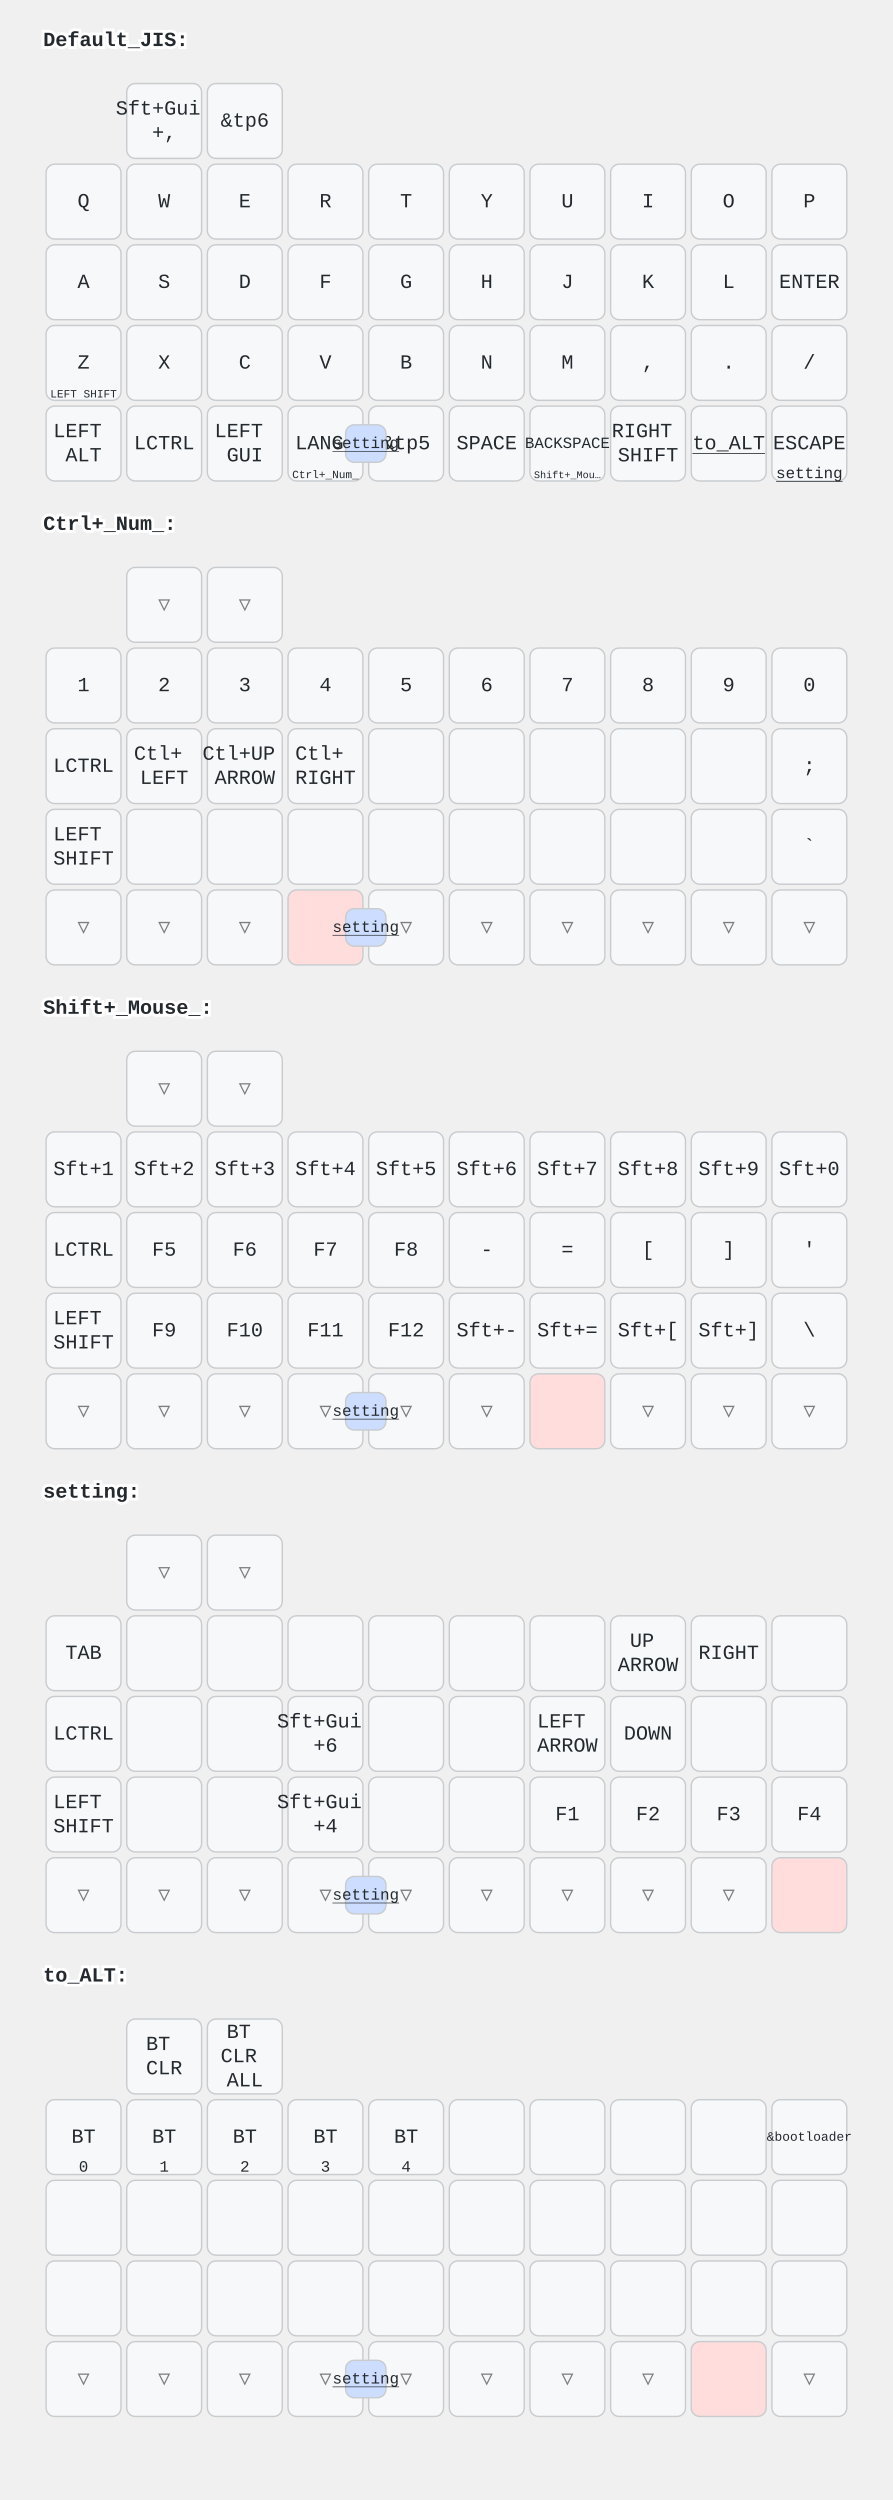
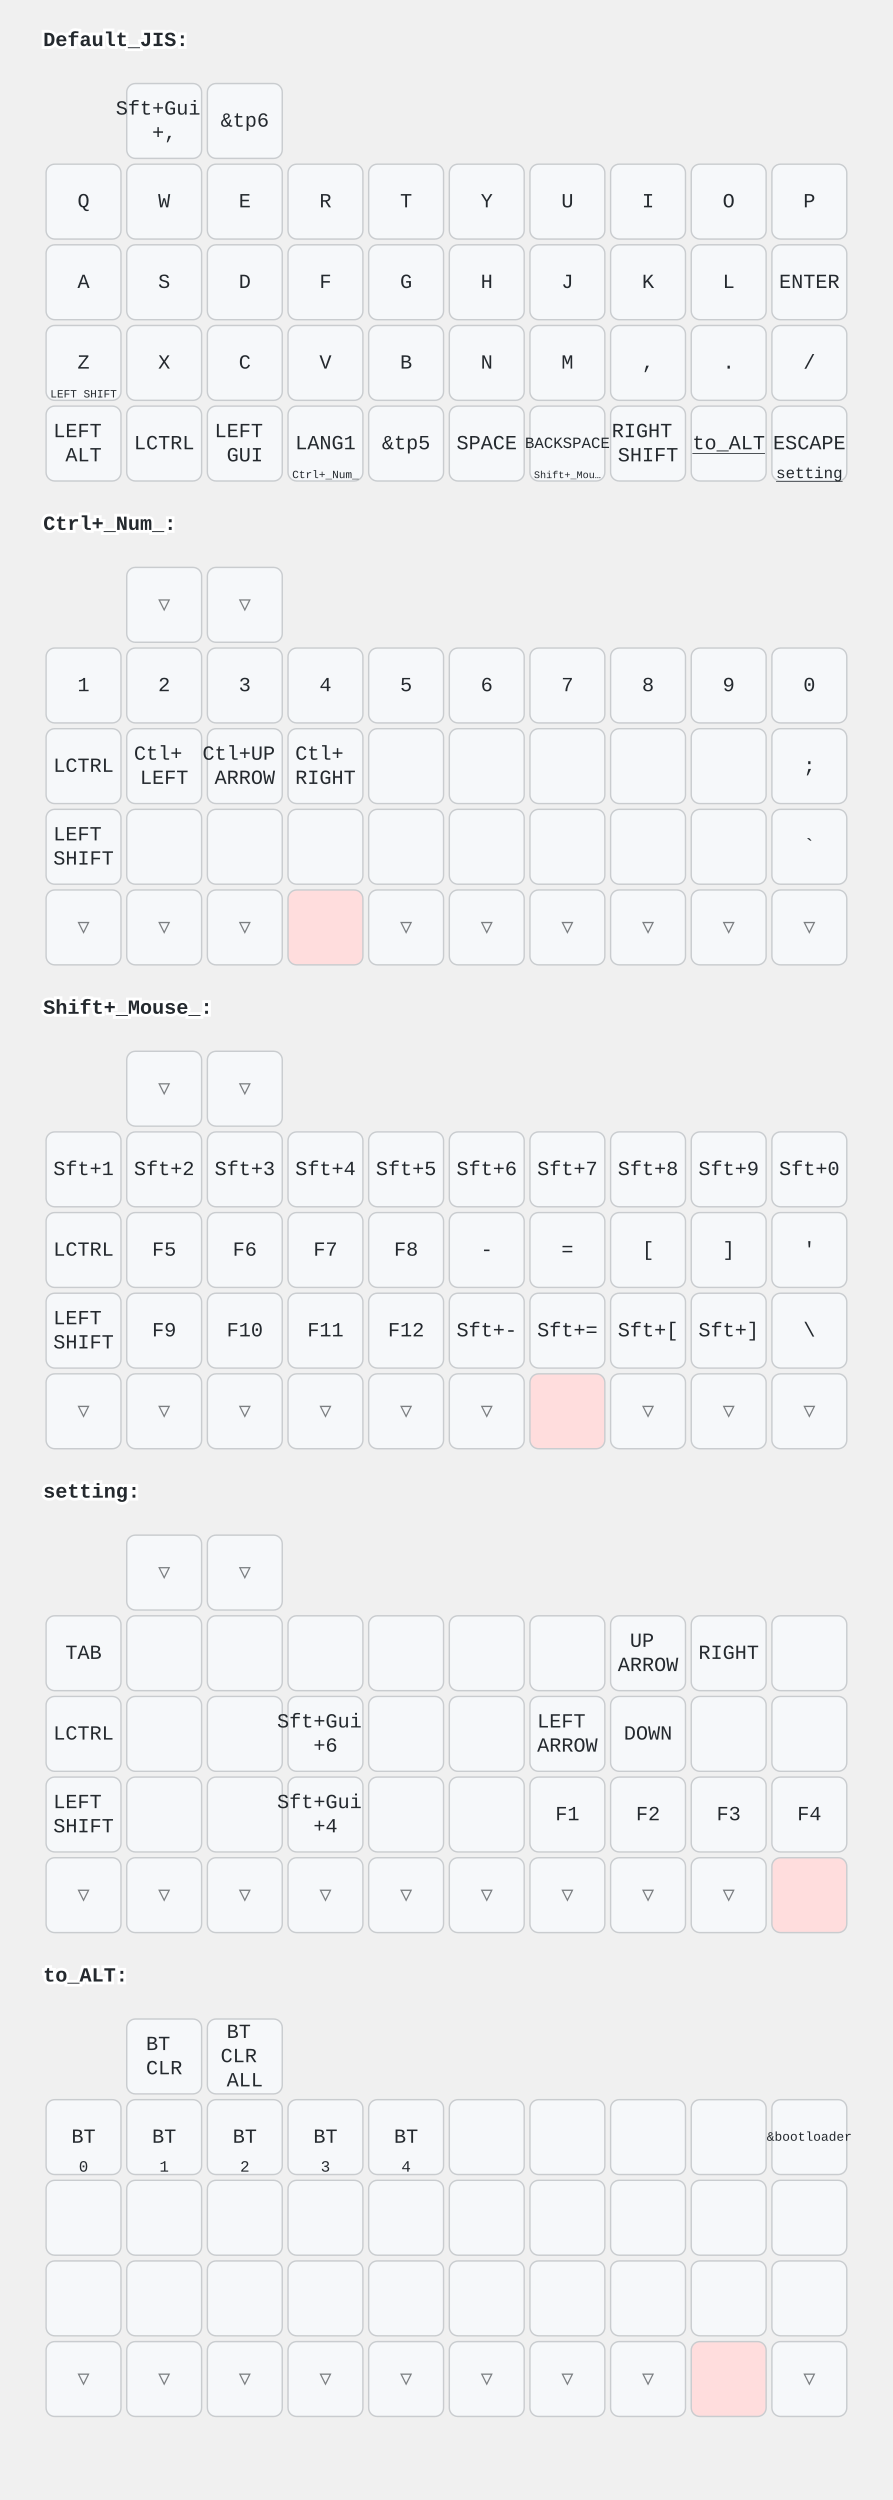
<svg xmlns="http://www.w3.org/2000/svg" width="620" height="1736" viewBox="0 0 620 1736" class="keymap">
  <style>/* inherit to force styles through use tags */
svg path {
    fill: inherit;
}

/* font and background color specifications */
svg.keymap {
    font-family: SFMono-Regular,Consolas,Liberation Mono,Menlo,monospace;
    font-size: 14px;
    font-kerning: normal;
    text-rendering: optimizeLegibility;
    fill: #24292e;
}

/* default key styling */
rect.key {
    fill: #f6f8fa;
}

rect.key, rect.combo {
    stroke: #c9cccf;
    stroke-width: 1;
}

/* default key side styling, only used is draw_key_sides is set */
rect.side {
    filter: brightness(90%);
}

/* color accent for combo boxes */
rect.combo, rect.combo-separate {
    fill: #cdf;
}

/* color accent for held keys */
rect.held, rect.combo.held {
    fill: #fdd;
}

/* color accent for ghost (optional) keys */
rect.ghost, rect.combo.ghost {
    stroke-dasharray: 4, 4;
    stroke-width: 2;
}

text {
    text-anchor: middle;
    dominant-baseline: middle;
}

/* styling for layer labels */
text.label {
    font-weight: bold;
    text-anchor: start;
    stroke: white;
    stroke-width: 4;
    paint-order: stroke;
}

/* styling for optional footer */
text.footer {
    text-anchor: end;
    dominant-baseline: auto;
    stroke: white;
    stroke-width: 4;
    paint-order: stroke;
}

/* styling for combo tap, and key non-tap label text */
text.combo, text.hold, text.shifted, text.left, text.right {
    font-size: 11px;
}

text.hold {
    text-anchor: middle;
    dominant-baseline: auto;
}

text.shifted {
    text-anchor: middle;
    dominant-baseline: hanging;
}

text.left {
    text-anchor: start;
}

text.right {
    text-anchor: end;
}

text.layer-activator {
    text-decoration: underline;
}

/* styling for hold/shifted label text in combo box */
text.combo.hold, text.combo.shifted, text.combo.left, text.combo.right {
    font-size: 8px;
}

/* lighter symbol for transparent keys */
text.trans {
    fill: #7b7e81;
}

/* styling for combo dendrons */
path.combo {
    stroke-width: 1;
    stroke: gray;
    fill: none;
}

/* Start Tabler Icons Cleanup */
/* cannot use height/width with glyphs */
.icon-tabler &gt; path {
    fill: inherit;
    stroke: inherit;
    stroke-width: 2;
}
/* hide tabler's default box */
.icon-tabler &gt; path[stroke="none"][fill="none"] {
    visibility: hidden;
}
/* End Tabler Icons Cleanup */
</style>
  <g transform="translate(30, 0)" class="layer-Default_JIS">
    <text x="0" y="28" class="label" id="Default_JIS">Default_JIS:</text>
    <g transform="translate(0, 56)">
      <g transform="translate(84, 28)" class="key keypos-0">
        <rect rx="6" ry="6" x="-26" y="-26" width="52" height="52" class="key" />
        <text x="0" y="0" class="key tap">
          <tspan x="0" dy="-0.6em">Sft+Gui</tspan>
          <tspan x="0" dy="1.2em">+,</tspan>
        </text>
      </g>
      <g transform="translate(140, 28)" class="key keypos-1">
        <rect rx="6" ry="6" x="-26" y="-26" width="52" height="52" class="key" />
        <text x="0" y="0" class="key tap">&amp;tp6</text>
      </g>
      <g transform="translate(28, 84)" class="key keypos-2">
        <rect rx="6" ry="6" x="-26" y="-26" width="52" height="52" class="key" />
        <text x="0" y="0" class="key tap">Q</text>
      </g>
      <g transform="translate(84, 84)" class="key keypos-3">
        <rect rx="6" ry="6" x="-26" y="-26" width="52" height="52" class="key" />
        <text x="0" y="0" class="key tap">W</text>
      </g>
      <g transform="translate(140, 84)" class="key keypos-4">
        <rect rx="6" ry="6" x="-26" y="-26" width="52" height="52" class="key" />
        <text x="0" y="0" class="key tap">E</text>
      </g>
      <g transform="translate(196, 84)" class="key keypos-5">
        <rect rx="6" ry="6" x="-26" y="-26" width="52" height="52" class="key" />
        <text x="0" y="0" class="key tap">R</text>
      </g>
      <g transform="translate(252, 84)" class="key keypos-6">
        <rect rx="6" ry="6" x="-26" y="-26" width="52" height="52" class="key" />
        <text x="0" y="0" class="key tap">T</text>
      </g>
      <g transform="translate(308, 84)" class="key keypos-7">
        <rect rx="6" ry="6" x="-26" y="-26" width="52" height="52" class="key" />
        <text x="0" y="0" class="key tap">Y</text>
      </g>
      <g transform="translate(364, 84)" class="key keypos-8">
        <rect rx="6" ry="6" x="-26" y="-26" width="52" height="52" class="key" />
        <text x="0" y="0" class="key tap">U</text>
      </g>
      <g transform="translate(420, 84)" class="key keypos-9">
        <rect rx="6" ry="6" x="-26" y="-26" width="52" height="52" class="key" />
        <text x="0" y="0" class="key tap">I</text>
      </g>
      <g transform="translate(476, 84)" class="key keypos-10">
        <rect rx="6" ry="6" x="-26" y="-26" width="52" height="52" class="key" />
        <text x="0" y="0" class="key tap">O</text>
      </g>
      <g transform="translate(532, 84)" class="key keypos-11">
        <rect rx="6" ry="6" x="-26" y="-26" width="52" height="52" class="key" />
        <text x="0" y="0" class="key tap">P</text>
      </g>
      <g transform="translate(28, 140)" class="key keypos-12">
        <rect rx="6" ry="6" x="-26" y="-26" width="52" height="52" class="key" />
        <text x="0" y="0" class="key tap">A</text>
      </g>
      <g transform="translate(84, 140)" class="key keypos-13">
        <rect rx="6" ry="6" x="-26" y="-26" width="52" height="52" class="key" />
        <text x="0" y="0" class="key tap">S</text>
      </g>
      <g transform="translate(140, 140)" class="key keypos-14">
        <rect rx="6" ry="6" x="-26" y="-26" width="52" height="52" class="key" />
        <text x="0" y="0" class="key tap">D</text>
      </g>
      <g transform="translate(196, 140)" class="key keypos-15">
        <rect rx="6" ry="6" x="-26" y="-26" width="52" height="52" class="key" />
        <text x="0" y="0" class="key tap">F</text>
      </g>
      <g transform="translate(252, 140)" class="key keypos-16">
        <rect rx="6" ry="6" x="-26" y="-26" width="52" height="52" class="key" />
        <text x="0" y="0" class="key tap">G</text>
      </g>
      <g transform="translate(308, 140)" class="key keypos-17">
        <rect rx="6" ry="6" x="-26" y="-26" width="52" height="52" class="key" />
        <text x="0" y="0" class="key tap">H</text>
      </g>
      <g transform="translate(364, 140)" class="key keypos-18">
        <rect rx="6" ry="6" x="-26" y="-26" width="52" height="52" class="key" />
        <text x="0" y="0" class="key tap">J</text>
      </g>
      <g transform="translate(420, 140)" class="key keypos-19">
        <rect rx="6" ry="6" x="-26" y="-26" width="52" height="52" class="key" />
        <text x="0" y="0" class="key tap">K</text>
      </g>
      <g transform="translate(476, 140)" class="key keypos-20">
        <rect rx="6" ry="6" x="-26" y="-26" width="52" height="52" class="key" />
        <text x="0" y="0" class="key tap">L</text>
      </g>
      <g transform="translate(532, 140)" class="key keypos-21">
        <rect rx="6" ry="6" x="-26" y="-26" width="52" height="52" class="key" />
        <text x="0" y="0" class="key tap">ENTER</text>
      </g>
      <g transform="translate(28, 196)" class="key keypos-22">
        <rect rx="6" ry="6" x="-26" y="-26" width="52" height="52" class="key" />
        <text x="0" y="0" class="key tap">Z</text>
        <text x="0" y="24" class="key hold">
          <tspan style="font-size: 70%">LEFT SHIFT</tspan>
        </text>
      </g>
      <g transform="translate(84, 196)" class="key keypos-23">
        <rect rx="6" ry="6" x="-26" y="-26" width="52" height="52" class="key" />
        <text x="0" y="0" class="key tap">X</text>
      </g>
      <g transform="translate(140, 196)" class="key keypos-24">
        <rect rx="6" ry="6" x="-26" y="-26" width="52" height="52" class="key" />
        <text x="0" y="0" class="key tap">C</text>
      </g>
      <g transform="translate(196, 196)" class="key keypos-25">
        <rect rx="6" ry="6" x="-26" y="-26" width="52" height="52" class="key" />
        <text x="0" y="0" class="key tap">V</text>
      </g>
      <g transform="translate(252, 196)" class="key keypos-26">
        <rect rx="6" ry="6" x="-26" y="-26" width="52" height="52" class="key" />
        <text x="0" y="0" class="key tap">B</text>
      </g>
      <g transform="translate(308, 196)" class="key keypos-27">
        <rect rx="6" ry="6" x="-26" y="-26" width="52" height="52" class="key" />
        <text x="0" y="0" class="key tap">N</text>
      </g>
      <g transform="translate(364, 196)" class="key keypos-28">
        <rect rx="6" ry="6" x="-26" y="-26" width="52" height="52" class="key" />
        <text x="0" y="0" class="key tap">M</text>
      </g>
      <g transform="translate(420, 196)" class="key keypos-29">
        <rect rx="6" ry="6" x="-26" y="-26" width="52" height="52" class="key" />
        <text x="0" y="0" class="key tap">,</text>
      </g>
      <g transform="translate(476, 196)" class="key keypos-30">
        <rect rx="6" ry="6" x="-26" y="-26" width="52" height="52" class="key" />
        <text x="0" y="0" class="key tap">.</text>
      </g>
      <g transform="translate(532, 196)" class="key keypos-31">
        <rect rx="6" ry="6" x="-26" y="-26" width="52" height="52" class="key" />
        <text x="0" y="0" class="key tap">/</text>
      </g>
      <g transform="translate(28, 252)" class="key keypos-32">
        <rect rx="6" ry="6" x="-26" y="-26" width="52" height="52" class="key" />
        <text x="0" y="0" class="key tap">
          <tspan x="0" dy="-0.6em">LEFT</tspan>
          <tspan x="0" dy="1.2em">ALT</tspan>
        </text>
      </g>
      <g transform="translate(84, 252)" class="key keypos-33">
        <rect rx="6" ry="6" x="-26" y="-26" width="52" height="52" class="key" />
        <text x="0" y="0" class="key tap">LCTRL</text>
      </g>
      <g transform="translate(140, 252)" class="key keypos-34">
        <rect rx="6" ry="6" x="-26" y="-26" width="52" height="52" class="key" />
        <text x="0" y="0" class="key tap">
          <tspan x="0" dy="-0.6em">LEFT</tspan>
          <tspan x="0" dy="1.2em">GUI</tspan>
        </text>
      </g>
      <g transform="translate(196, 252)" class="key keypos-35">
        <rect rx="6" ry="6" x="-26" y="-26" width="52" height="52" class="key" />
        <text x="0" y="0" class="key tap">LANG1</text>
        <a href="#Ctrl_Num_">
          <text x="0" y="24" class="key hold layer-activator">
            <tspan style="font-size: 70%">Ctrl+_Num_</tspan>
          </text>
        </a>
      </g>
      <g transform="translate(252, 252)" class="key keypos-36">
        <rect rx="6" ry="6" x="-26" y="-26" width="52" height="52" class="key" />
        <text x="0" y="0" class="key tap">&amp;tp5</text>
      </g>
      <g transform="translate(308, 252)" class="key keypos-37">
        <rect rx="6" ry="6" x="-26" y="-26" width="52" height="52" class="key" />
        <text x="0" y="0" class="key tap">SPACE</text>
      </g>
      <g transform="translate(364, 252)" class="key keypos-38">
        <rect rx="6" ry="6" x="-26" y="-26" width="52" height="52" class="key" />
        <text x="0" y="0" class="key tap">
          <tspan style="font-size: 78%">BACKSPACE</tspan>
        </text>
        <a href="#Shift_Mouse_">
          <text x="0" y="24" class="key hold layer-activator">
            <tspan style="font-size: 64%">Shift+_Mou…</tspan>
          </text>
        </a>
      </g>
      <g transform="translate(420, 252)" class="key keypos-39">
        <rect rx="6" ry="6" x="-26" y="-26" width="52" height="52" class="key" />
        <text x="0" y="0" class="key tap">
          <tspan x="0" dy="-0.6em">RIGHT</tspan>
          <tspan x="0" dy="1.2em">SHIFT</tspan>
        </text>
      </g>
      <g transform="translate(476, 252)" class="key keypos-40">
        <rect rx="6" ry="6" x="-26" y="-26" width="52" height="52" class="key" />
        <a href="#to_ALT">
          <text x="0" y="0" class="key tap layer-activator">to_ALT</text>
        </a>
      </g>
      <g transform="translate(532, 252)" class="key keypos-41">
        <rect rx="6" ry="6" x="-26" y="-26" width="52" height="52" class="key" />
        <text x="0" y="0" class="key tap">ESCAPE</text>
        <a href="#setting">
          <text x="0" y="24" class="key hold layer-activator">setting</text>
        </a>
      </g>
-       <g class="combo combopos-0">
-         <rect rx="6" ry="6" x="210" y="239" width="28" height="26" class="combo" />
-         <a href="#setting">
-           <text x="224" y="252" class="combo tap layer-activator">setting</text>
-         </a>
-       </g>
    </g>
  </g>
  <g transform="translate(30, 336)" class="layer-Ctrl+_Num_">
    <text x="0" y="28" class="label" id="Ctrl_Num_">Ctrl+_Num_:</text>
    <g transform="translate(0, 56)">
      <g transform="translate(84, 28)" class="key trans keypos-0">
        <rect rx="6" ry="6" x="-26" y="-26" width="52" height="52" class="key trans" />
        <text x="0" y="0" class="key trans tap">▽</text>
      </g>
      <g transform="translate(140, 28)" class="key trans keypos-1">
        <rect rx="6" ry="6" x="-26" y="-26" width="52" height="52" class="key trans" />
        <text x="0" y="0" class="key trans tap">▽</text>
      </g>
      <g transform="translate(28, 84)" class="key keypos-2">
        <rect rx="6" ry="6" x="-26" y="-26" width="52" height="52" class="key" />
        <text x="0" y="0" class="key tap">1</text>
      </g>
      <g transform="translate(84, 84)" class="key keypos-3">
        <rect rx="6" ry="6" x="-26" y="-26" width="52" height="52" class="key" />
        <text x="0" y="0" class="key tap">2</text>
      </g>
      <g transform="translate(140, 84)" class="key keypos-4">
        <rect rx="6" ry="6" x="-26" y="-26" width="52" height="52" class="key" />
        <text x="0" y="0" class="key tap">3</text>
      </g>
      <g transform="translate(196, 84)" class="key keypos-5">
        <rect rx="6" ry="6" x="-26" y="-26" width="52" height="52" class="key" />
        <text x="0" y="0" class="key tap">4</text>
      </g>
      <g transform="translate(252, 84)" class="key keypos-6">
        <rect rx="6" ry="6" x="-26" y="-26" width="52" height="52" class="key" />
        <text x="0" y="0" class="key tap">5</text>
      </g>
      <g transform="translate(308, 84)" class="key keypos-7">
        <rect rx="6" ry="6" x="-26" y="-26" width="52" height="52" class="key" />
        <text x="0" y="0" class="key tap">6</text>
      </g>
      <g transform="translate(364, 84)" class="key keypos-8">
        <rect rx="6" ry="6" x="-26" y="-26" width="52" height="52" class="key" />
        <text x="0" y="0" class="key tap">7</text>
      </g>
      <g transform="translate(420, 84)" class="key keypos-9">
        <rect rx="6" ry="6" x="-26" y="-26" width="52" height="52" class="key" />
        <text x="0" y="0" class="key tap">8</text>
      </g>
      <g transform="translate(476, 84)" class="key keypos-10">
        <rect rx="6" ry="6" x="-26" y="-26" width="52" height="52" class="key" />
        <text x="0" y="0" class="key tap">9</text>
      </g>
      <g transform="translate(532, 84)" class="key keypos-11">
        <rect rx="6" ry="6" x="-26" y="-26" width="52" height="52" class="key" />
        <text x="0" y="0" class="key tap">0</text>
      </g>
      <g transform="translate(28, 140)" class="key keypos-12">
        <rect rx="6" ry="6" x="-26" y="-26" width="52" height="52" class="key" />
        <text x="0" y="0" class="key tap">LCTRL</text>
      </g>
      <g transform="translate(84, 140)" class="key keypos-13">
        <rect rx="6" ry="6" x="-26" y="-26" width="52" height="52" class="key" />
        <text x="0" y="0" class="key tap">
          <tspan x="0" dy="-0.6em">Ctl+</tspan>
          <tspan x="0" dy="1.2em">LEFT</tspan>
        </text>
      </g>
      <g transform="translate(140, 140)" class="key keypos-14">
        <rect rx="6" ry="6" x="-26" y="-26" width="52" height="52" class="key" />
        <text x="0" y="0" class="key tap">
          <tspan x="0" dy="-0.6em">Ctl+UP</tspan>
          <tspan x="0" dy="1.2em">ARROW</tspan>
        </text>
      </g>
      <g transform="translate(196, 140)" class="key keypos-15">
        <rect rx="6" ry="6" x="-26" y="-26" width="52" height="52" class="key" />
        <text x="0" y="0" class="key tap">
          <tspan x="0" dy="-0.6em">Ctl+</tspan>
          <tspan x="0" dy="1.2em">RIGHT</tspan>
        </text>
      </g>
      <g transform="translate(252, 140)" class="key keypos-16">
        <rect rx="6" ry="6" x="-26" y="-26" width="52" height="52" class="key" />
      </g>
      <g transform="translate(308, 140)" class="key keypos-17">
        <rect rx="6" ry="6" x="-26" y="-26" width="52" height="52" class="key" />
      </g>
      <g transform="translate(364, 140)" class="key keypos-18">
        <rect rx="6" ry="6" x="-26" y="-26" width="52" height="52" class="key" />
      </g>
      <g transform="translate(420, 140)" class="key keypos-19">
        <rect rx="6" ry="6" x="-26" y="-26" width="52" height="52" class="key" />
      </g>
      <g transform="translate(476, 140)" class="key keypos-20">
        <rect rx="6" ry="6" x="-26" y="-26" width="52" height="52" class="key" />
      </g>
      <g transform="translate(532, 140)" class="key keypos-21">
        <rect rx="6" ry="6" x="-26" y="-26" width="52" height="52" class="key" />
        <text x="0" y="0" class="key tap">;</text>
      </g>
      <g transform="translate(28, 196)" class="key keypos-22">
        <rect rx="6" ry="6" x="-26" y="-26" width="52" height="52" class="key" />
        <text x="0" y="0" class="key tap">
          <tspan x="0" dy="-0.6em">LEFT</tspan>
          <tspan x="0" dy="1.2em">SHIFT</tspan>
        </text>
      </g>
      <g transform="translate(84, 196)" class="key keypos-23">
        <rect rx="6" ry="6" x="-26" y="-26" width="52" height="52" class="key" />
      </g>
      <g transform="translate(140, 196)" class="key keypos-24">
        <rect rx="6" ry="6" x="-26" y="-26" width="52" height="52" class="key" />
      </g>
      <g transform="translate(196, 196)" class="key keypos-25">
        <rect rx="6" ry="6" x="-26" y="-26" width="52" height="52" class="key" />
      </g>
      <g transform="translate(252, 196)" class="key keypos-26">
        <rect rx="6" ry="6" x="-26" y="-26" width="52" height="52" class="key" />
      </g>
      <g transform="translate(308, 196)" class="key keypos-27">
        <rect rx="6" ry="6" x="-26" y="-26" width="52" height="52" class="key" />
      </g>
      <g transform="translate(364, 196)" class="key keypos-28">
        <rect rx="6" ry="6" x="-26" y="-26" width="52" height="52" class="key" />
      </g>
      <g transform="translate(420, 196)" class="key keypos-29">
        <rect rx="6" ry="6" x="-26" y="-26" width="52" height="52" class="key" />
      </g>
      <g transform="translate(476, 196)" class="key keypos-30">
        <rect rx="6" ry="6" x="-26" y="-26" width="52" height="52" class="key" />
      </g>
      <g transform="translate(532, 196)" class="key keypos-31">
        <rect rx="6" ry="6" x="-26" y="-26" width="52" height="52" class="key" />
        <text x="0" y="0" class="key tap">`</text>
      </g>
      <g transform="translate(28, 252)" class="key trans keypos-32">
        <rect rx="6" ry="6" x="-26" y="-26" width="52" height="52" class="key trans" />
        <text x="0" y="0" class="key trans tap">▽</text>
      </g>
      <g transform="translate(84, 252)" class="key trans keypos-33">
        <rect rx="6" ry="6" x="-26" y="-26" width="52" height="52" class="key trans" />
        <text x="0" y="0" class="key trans tap">▽</text>
      </g>
      <g transform="translate(140, 252)" class="key trans keypos-34">
        <rect rx="6" ry="6" x="-26" y="-26" width="52" height="52" class="key trans" />
        <text x="0" y="0" class="key trans tap">▽</text>
      </g>
      <g transform="translate(196, 252)" class="key held keypos-35">
        <rect rx="6" ry="6" x="-26" y="-26" width="52" height="52" class="key held" />
      </g>
      <g transform="translate(252, 252)" class="key trans keypos-36">
        <rect rx="6" ry="6" x="-26" y="-26" width="52" height="52" class="key trans" />
        <text x="0" y="0" class="key trans tap">▽</text>
      </g>
      <g transform="translate(308, 252)" class="key trans keypos-37">
        <rect rx="6" ry="6" x="-26" y="-26" width="52" height="52" class="key trans" />
        <text x="0" y="0" class="key trans tap">▽</text>
      </g>
      <g transform="translate(364, 252)" class="key trans keypos-38">
        <rect rx="6" ry="6" x="-26" y="-26" width="52" height="52" class="key trans" />
        <text x="0" y="0" class="key trans tap">▽</text>
      </g>
      <g transform="translate(420, 252)" class="key trans keypos-39">
        <rect rx="6" ry="6" x="-26" y="-26" width="52" height="52" class="key trans" />
        <text x="0" y="0" class="key trans tap">▽</text>
      </g>
      <g transform="translate(476, 252)" class="key trans keypos-40">
        <rect rx="6" ry="6" x="-26" y="-26" width="52" height="52" class="key trans" />
        <text x="0" y="0" class="key trans tap">▽</text>
      </g>
      <g transform="translate(532, 252)" class="key trans keypos-41">
        <rect rx="6" ry="6" x="-26" y="-26" width="52" height="52" class="key trans" />
        <text x="0" y="0" class="key trans tap">▽</text>
      </g>
-       <g class="combo combopos-0">
-         <rect rx="6" ry="6" x="210" y="239" width="28" height="26" class="combo" />
-         <a href="#setting">
-           <text x="224" y="252" class="combo tap layer-activator">setting</text>
-         </a>
-       </g>
    </g>
  </g>
  <g transform="translate(30, 672)" class="layer-Shift+_Mouse_">
    <text x="0" y="28" class="label" id="Shift_Mouse_">Shift+_Mouse_:</text>
    <g transform="translate(0, 56)">
      <g transform="translate(84, 28)" class="key trans keypos-0">
        <rect rx="6" ry="6" x="-26" y="-26" width="52" height="52" class="key trans" />
        <text x="0" y="0" class="key trans tap">▽</text>
      </g>
      <g transform="translate(140, 28)" class="key trans keypos-1">
        <rect rx="6" ry="6" x="-26" y="-26" width="52" height="52" class="key trans" />
        <text x="0" y="0" class="key trans tap">▽</text>
      </g>
      <g transform="translate(28, 84)" class="key keypos-2">
        <rect rx="6" ry="6" x="-26" y="-26" width="52" height="52" class="key" />
        <text x="0" y="0" class="key tap">Sft+1</text>
      </g>
      <g transform="translate(84, 84)" class="key keypos-3">
        <rect rx="6" ry="6" x="-26" y="-26" width="52" height="52" class="key" />
        <text x="0" y="0" class="key tap">Sft+2</text>
      </g>
      <g transform="translate(140, 84)" class="key keypos-4">
        <rect rx="6" ry="6" x="-26" y="-26" width="52" height="52" class="key" />
        <text x="0" y="0" class="key tap">Sft+3</text>
      </g>
      <g transform="translate(196, 84)" class="key keypos-5">
        <rect rx="6" ry="6" x="-26" y="-26" width="52" height="52" class="key" />
        <text x="0" y="0" class="key tap">Sft+4</text>
      </g>
      <g transform="translate(252, 84)" class="key keypos-6">
        <rect rx="6" ry="6" x="-26" y="-26" width="52" height="52" class="key" />
        <text x="0" y="0" class="key tap">Sft+5</text>
      </g>
      <g transform="translate(308, 84)" class="key keypos-7">
        <rect rx="6" ry="6" x="-26" y="-26" width="52" height="52" class="key" />
        <text x="0" y="0" class="key tap">Sft+6</text>
      </g>
      <g transform="translate(364, 84)" class="key keypos-8">
        <rect rx="6" ry="6" x="-26" y="-26" width="52" height="52" class="key" />
        <text x="0" y="0" class="key tap">Sft+7</text>
      </g>
      <g transform="translate(420, 84)" class="key keypos-9">
        <rect rx="6" ry="6" x="-26" y="-26" width="52" height="52" class="key" />
        <text x="0" y="0" class="key tap">Sft+8</text>
      </g>
      <g transform="translate(476, 84)" class="key keypos-10">
        <rect rx="6" ry="6" x="-26" y="-26" width="52" height="52" class="key" />
        <text x="0" y="0" class="key tap">Sft+9</text>
      </g>
      <g transform="translate(532, 84)" class="key keypos-11">
        <rect rx="6" ry="6" x="-26" y="-26" width="52" height="52" class="key" />
        <text x="0" y="0" class="key tap">Sft+0</text>
      </g>
      <g transform="translate(28, 140)" class="key keypos-12">
        <rect rx="6" ry="6" x="-26" y="-26" width="52" height="52" class="key" />
        <text x="0" y="0" class="key tap">LCTRL</text>
      </g>
      <g transform="translate(84, 140)" class="key keypos-13">
        <rect rx="6" ry="6" x="-26" y="-26" width="52" height="52" class="key" />
        <text x="0" y="0" class="key tap">F5</text>
      </g>
      <g transform="translate(140, 140)" class="key keypos-14">
        <rect rx="6" ry="6" x="-26" y="-26" width="52" height="52" class="key" />
        <text x="0" y="0" class="key tap">F6</text>
      </g>
      <g transform="translate(196, 140)" class="key keypos-15">
        <rect rx="6" ry="6" x="-26" y="-26" width="52" height="52" class="key" />
        <text x="0" y="0" class="key tap">F7</text>
      </g>
      <g transform="translate(252, 140)" class="key keypos-16">
        <rect rx="6" ry="6" x="-26" y="-26" width="52" height="52" class="key" />
        <text x="0" y="0" class="key tap">F8</text>
      </g>
      <g transform="translate(308, 140)" class="key keypos-17">
        <rect rx="6" ry="6" x="-26" y="-26" width="52" height="52" class="key" />
        <text x="0" y="0" class="key tap">-</text>
      </g>
      <g transform="translate(364, 140)" class="key keypos-18">
        <rect rx="6" ry="6" x="-26" y="-26" width="52" height="52" class="key" />
        <text x="0" y="0" class="key tap">=</text>
      </g>
      <g transform="translate(420, 140)" class="key keypos-19">
        <rect rx="6" ry="6" x="-26" y="-26" width="52" height="52" class="key" />
        <text x="0" y="0" class="key tap">[</text>
      </g>
      <g transform="translate(476, 140)" class="key keypos-20">
        <rect rx="6" ry="6" x="-26" y="-26" width="52" height="52" class="key" />
        <text x="0" y="0" class="key tap">]</text>
      </g>
      <g transform="translate(532, 140)" class="key keypos-21">
        <rect rx="6" ry="6" x="-26" y="-26" width="52" height="52" class="key" />
        <text x="0" y="0" class="key tap">'</text>
      </g>
      <g transform="translate(28, 196)" class="key keypos-22">
        <rect rx="6" ry="6" x="-26" y="-26" width="52" height="52" class="key" />
        <text x="0" y="0" class="key tap">
          <tspan x="0" dy="-0.6em">LEFT</tspan>
          <tspan x="0" dy="1.2em">SHIFT</tspan>
        </text>
      </g>
      <g transform="translate(84, 196)" class="key keypos-23">
        <rect rx="6" ry="6" x="-26" y="-26" width="52" height="52" class="key" />
        <text x="0" y="0" class="key tap">F9</text>
      </g>
      <g transform="translate(140, 196)" class="key keypos-24">
        <rect rx="6" ry="6" x="-26" y="-26" width="52" height="52" class="key" />
        <text x="0" y="0" class="key tap">F10</text>
      </g>
      <g transform="translate(196, 196)" class="key keypos-25">
        <rect rx="6" ry="6" x="-26" y="-26" width="52" height="52" class="key" />
        <text x="0" y="0" class="key tap">F11</text>
      </g>
      <g transform="translate(252, 196)" class="key keypos-26">
        <rect rx="6" ry="6" x="-26" y="-26" width="52" height="52" class="key" />
        <text x="0" y="0" class="key tap">F12</text>
      </g>
      <g transform="translate(308, 196)" class="key keypos-27">
        <rect rx="6" ry="6" x="-26" y="-26" width="52" height="52" class="key" />
        <text x="0" y="0" class="key tap">Sft+-</text>
      </g>
      <g transform="translate(364, 196)" class="key keypos-28">
        <rect rx="6" ry="6" x="-26" y="-26" width="52" height="52" class="key" />
        <text x="0" y="0" class="key tap">Sft+=</text>
      </g>
      <g transform="translate(420, 196)" class="key keypos-29">
        <rect rx="6" ry="6" x="-26" y="-26" width="52" height="52" class="key" />
        <text x="0" y="0" class="key tap">Sft+[</text>
      </g>
      <g transform="translate(476, 196)" class="key keypos-30">
        <rect rx="6" ry="6" x="-26" y="-26" width="52" height="52" class="key" />
        <text x="0" y="0" class="key tap">Sft+]</text>
      </g>
      <g transform="translate(532, 196)" class="key keypos-31">
        <rect rx="6" ry="6" x="-26" y="-26" width="52" height="52" class="key" />
        <text x="0" y="0" class="key tap">\</text>
      </g>
      <g transform="translate(28, 252)" class="key trans keypos-32">
        <rect rx="6" ry="6" x="-26" y="-26" width="52" height="52" class="key trans" />
        <text x="0" y="0" class="key trans tap">▽</text>
      </g>
      <g transform="translate(84, 252)" class="key trans keypos-33">
        <rect rx="6" ry="6" x="-26" y="-26" width="52" height="52" class="key trans" />
        <text x="0" y="0" class="key trans tap">▽</text>
      </g>
      <g transform="translate(140, 252)" class="key trans keypos-34">
        <rect rx="6" ry="6" x="-26" y="-26" width="52" height="52" class="key trans" />
        <text x="0" y="0" class="key trans tap">▽</text>
      </g>
      <g transform="translate(196, 252)" class="key trans keypos-35">
        <rect rx="6" ry="6" x="-26" y="-26" width="52" height="52" class="key trans" />
        <text x="0" y="0" class="key trans tap">▽</text>
      </g>
      <g transform="translate(252, 252)" class="key trans keypos-36">
        <rect rx="6" ry="6" x="-26" y="-26" width="52" height="52" class="key trans" />
        <text x="0" y="0" class="key trans tap">▽</text>
      </g>
      <g transform="translate(308, 252)" class="key trans keypos-37">
        <rect rx="6" ry="6" x="-26" y="-26" width="52" height="52" class="key trans" />
        <text x="0" y="0" class="key trans tap">▽</text>
      </g>
      <g transform="translate(364, 252)" class="key held keypos-38">
        <rect rx="6" ry="6" x="-26" y="-26" width="52" height="52" class="key held" />
      </g>
      <g transform="translate(420, 252)" class="key trans keypos-39">
        <rect rx="6" ry="6" x="-26" y="-26" width="52" height="52" class="key trans" />
        <text x="0" y="0" class="key trans tap">▽</text>
      </g>
      <g transform="translate(476, 252)" class="key trans keypos-40">
        <rect rx="6" ry="6" x="-26" y="-26" width="52" height="52" class="key trans" />
        <text x="0" y="0" class="key trans tap">▽</text>
      </g>
      <g transform="translate(532, 252)" class="key trans keypos-41">
        <rect rx="6" ry="6" x="-26" y="-26" width="52" height="52" class="key trans" />
        <text x="0" y="0" class="key trans tap">▽</text>
      </g>
-       <g class="combo combopos-0">
-         <rect rx="6" ry="6" x="210" y="239" width="28" height="26" class="combo" />
-         <a href="#setting">
-           <text x="224" y="252" class="combo tap layer-activator">setting</text>
-         </a>
-       </g>
    </g>
  </g>
  <g transform="translate(30, 1008)" class="layer-setting">
    <text x="0" y="28" class="label" id="setting">setting:</text>
    <g transform="translate(0, 56)">
      <g transform="translate(84, 28)" class="key trans keypos-0">
        <rect rx="6" ry="6" x="-26" y="-26" width="52" height="52" class="key trans" />
        <text x="0" y="0" class="key trans tap">▽</text>
      </g>
      <g transform="translate(140, 28)" class="key trans keypos-1">
        <rect rx="6" ry="6" x="-26" y="-26" width="52" height="52" class="key trans" />
        <text x="0" y="0" class="key trans tap">▽</text>
      </g>
      <g transform="translate(28, 84)" class="key keypos-2">
        <rect rx="6" ry="6" x="-26" y="-26" width="52" height="52" class="key" />
        <text x="0" y="0" class="key tap">TAB</text>
      </g>
      <g transform="translate(84, 84)" class="key keypos-3">
        <rect rx="6" ry="6" x="-26" y="-26" width="52" height="52" class="key" />
      </g>
      <g transform="translate(140, 84)" class="key keypos-4">
        <rect rx="6" ry="6" x="-26" y="-26" width="52" height="52" class="key" />
      </g>
      <g transform="translate(196, 84)" class="key keypos-5">
        <rect rx="6" ry="6" x="-26" y="-26" width="52" height="52" class="key" />
      </g>
      <g transform="translate(252, 84)" class="key keypos-6">
        <rect rx="6" ry="6" x="-26" y="-26" width="52" height="52" class="key" />
      </g>
      <g transform="translate(308, 84)" class="key keypos-7">
        <rect rx="6" ry="6" x="-26" y="-26" width="52" height="52" class="key" />
      </g>
      <g transform="translate(364, 84)" class="key keypos-8">
        <rect rx="6" ry="6" x="-26" y="-26" width="52" height="52" class="key" />
      </g>
      <g transform="translate(420, 84)" class="key keypos-9">
        <rect rx="6" ry="6" x="-26" y="-26" width="52" height="52" class="key" />
        <text x="0" y="0" class="key tap">
          <tspan x="0" dy="-0.6em">UP</tspan>
          <tspan x="0" dy="1.2em">ARROW</tspan>
        </text>
      </g>
      <g transform="translate(476, 84)" class="key keypos-10">
        <rect rx="6" ry="6" x="-26" y="-26" width="52" height="52" class="key" />
        <text x="0" y="0" class="key tap">RIGHT</text>
      </g>
      <g transform="translate(532, 84)" class="key keypos-11">
        <rect rx="6" ry="6" x="-26" y="-26" width="52" height="52" class="key" />
      </g>
      <g transform="translate(28, 140)" class="key keypos-12">
        <rect rx="6" ry="6" x="-26" y="-26" width="52" height="52" class="key" />
        <text x="0" y="0" class="key tap">LCTRL</text>
      </g>
      <g transform="translate(84, 140)" class="key keypos-13">
        <rect rx="6" ry="6" x="-26" y="-26" width="52" height="52" class="key" />
      </g>
      <g transform="translate(140, 140)" class="key keypos-14">
        <rect rx="6" ry="6" x="-26" y="-26" width="52" height="52" class="key" />
      </g>
      <g transform="translate(196, 140)" class="key keypos-15">
        <rect rx="6" ry="6" x="-26" y="-26" width="52" height="52" class="key" />
        <text x="0" y="0" class="key tap">
          <tspan x="0" dy="-0.6em">Sft+Gui</tspan>
          <tspan x="0" dy="1.2em">+6</tspan>
        </text>
      </g>
      <g transform="translate(252, 140)" class="key keypos-16">
        <rect rx="6" ry="6" x="-26" y="-26" width="52" height="52" class="key" />
      </g>
      <g transform="translate(308, 140)" class="key keypos-17">
        <rect rx="6" ry="6" x="-26" y="-26" width="52" height="52" class="key" />
      </g>
      <g transform="translate(364, 140)" class="key keypos-18">
        <rect rx="6" ry="6" x="-26" y="-26" width="52" height="52" class="key" />
        <text x="0" y="0" class="key tap">
          <tspan x="0" dy="-0.6em">LEFT</tspan>
          <tspan x="0" dy="1.2em">ARROW</tspan>
        </text>
      </g>
      <g transform="translate(420, 140)" class="key keypos-19">
        <rect rx="6" ry="6" x="-26" y="-26" width="52" height="52" class="key" />
        <text x="0" y="0" class="key tap">DOWN</text>
      </g>
      <g transform="translate(476, 140)" class="key keypos-20">
        <rect rx="6" ry="6" x="-26" y="-26" width="52" height="52" class="key" />
      </g>
      <g transform="translate(532, 140)" class="key keypos-21">
        <rect rx="6" ry="6" x="-26" y="-26" width="52" height="52" class="key" />
      </g>
      <g transform="translate(28, 196)" class="key keypos-22">
        <rect rx="6" ry="6" x="-26" y="-26" width="52" height="52" class="key" />
        <text x="0" y="0" class="key tap">
          <tspan x="0" dy="-0.6em">LEFT</tspan>
          <tspan x="0" dy="1.2em">SHIFT</tspan>
        </text>
      </g>
      <g transform="translate(84, 196)" class="key keypos-23">
        <rect rx="6" ry="6" x="-26" y="-26" width="52" height="52" class="key" />
      </g>
      <g transform="translate(140, 196)" class="key keypos-24">
        <rect rx="6" ry="6" x="-26" y="-26" width="52" height="52" class="key" />
      </g>
      <g transform="translate(196, 196)" class="key keypos-25">
        <rect rx="6" ry="6" x="-26" y="-26" width="52" height="52" class="key" />
        <text x="0" y="0" class="key tap">
          <tspan x="0" dy="-0.6em">Sft+Gui</tspan>
          <tspan x="0" dy="1.2em">+4</tspan>
        </text>
      </g>
      <g transform="translate(252, 196)" class="key keypos-26">
        <rect rx="6" ry="6" x="-26" y="-26" width="52" height="52" class="key" />
      </g>
      <g transform="translate(308, 196)" class="key keypos-27">
        <rect rx="6" ry="6" x="-26" y="-26" width="52" height="52" class="key" />
      </g>
      <g transform="translate(364, 196)" class="key keypos-28">
        <rect rx="6" ry="6" x="-26" y="-26" width="52" height="52" class="key" />
        <text x="0" y="0" class="key tap">F1</text>
      </g>
      <g transform="translate(420, 196)" class="key keypos-29">
        <rect rx="6" ry="6" x="-26" y="-26" width="52" height="52" class="key" />
        <text x="0" y="0" class="key tap">F2</text>
      </g>
      <g transform="translate(476, 196)" class="key keypos-30">
        <rect rx="6" ry="6" x="-26" y="-26" width="52" height="52" class="key" />
        <text x="0" y="0" class="key tap">F3</text>
      </g>
      <g transform="translate(532, 196)" class="key keypos-31">
        <rect rx="6" ry="6" x="-26" y="-26" width="52" height="52" class="key" />
        <text x="0" y="0" class="key tap">F4</text>
      </g>
      <g transform="translate(28, 252)" class="key trans keypos-32">
        <rect rx="6" ry="6" x="-26" y="-26" width="52" height="52" class="key trans" />
        <text x="0" y="0" class="key trans tap">▽</text>
      </g>
      <g transform="translate(84, 252)" class="key trans keypos-33">
        <rect rx="6" ry="6" x="-26" y="-26" width="52" height="52" class="key trans" />
        <text x="0" y="0" class="key trans tap">▽</text>
      </g>
      <g transform="translate(140, 252)" class="key trans keypos-34">
        <rect rx="6" ry="6" x="-26" y="-26" width="52" height="52" class="key trans" />
        <text x="0" y="0" class="key trans tap">▽</text>
      </g>
      <g transform="translate(196, 252)" class="key trans keypos-35">
        <rect rx="6" ry="6" x="-26" y="-26" width="52" height="52" class="key trans" />
        <text x="0" y="0" class="key trans tap">▽</text>
      </g>
      <g transform="translate(252, 252)" class="key trans keypos-36">
        <rect rx="6" ry="6" x="-26" y="-26" width="52" height="52" class="key trans" />
        <text x="0" y="0" class="key trans tap">▽</text>
      </g>
      <g transform="translate(308, 252)" class="key trans keypos-37">
        <rect rx="6" ry="6" x="-26" y="-26" width="52" height="52" class="key trans" />
        <text x="0" y="0" class="key trans tap">▽</text>
      </g>
      <g transform="translate(364, 252)" class="key trans keypos-38">
        <rect rx="6" ry="6" x="-26" y="-26" width="52" height="52" class="key trans" />
        <text x="0" y="0" class="key trans tap">▽</text>
      </g>
      <g transform="translate(420, 252)" class="key trans keypos-39">
        <rect rx="6" ry="6" x="-26" y="-26" width="52" height="52" class="key trans" />
        <text x="0" y="0" class="key trans tap">▽</text>
      </g>
      <g transform="translate(476, 252)" class="key trans keypos-40">
        <rect rx="6" ry="6" x="-26" y="-26" width="52" height="52" class="key trans" />
        <text x="0" y="0" class="key trans tap">▽</text>
      </g>
      <g transform="translate(532, 252)" class="key held keypos-41">
        <rect rx="6" ry="6" x="-26" y="-26" width="52" height="52" class="key held" />
      </g>
-       <g class="combo combopos-0">
-         <rect rx="6" ry="6" x="210" y="239" width="28" height="26" class="combo" />
-         <a href="#setting">
-           <text x="224" y="252" class="combo tap layer-activator">setting</text>
-         </a>
-       </g>
    </g>
  </g>
  <g transform="translate(30, 1344)" class="layer-to_ALT">
    <text x="0" y="28" class="label" id="to_ALT">to_ALT:</text>
    <g transform="translate(0, 56)">
      <g transform="translate(84, 28)" class="key keypos-0">
        <rect rx="6" ry="6" x="-26" y="-26" width="52" height="52" class="key" />
        <text x="0" y="0" class="key tap">
          <tspan x="0" dy="-0.6em">BT</tspan>
          <tspan x="0" dy="1.2em">CLR</tspan>
        </text>
      </g>
      <g transform="translate(140, 28)" class="key keypos-1">
        <rect rx="6" ry="6" x="-26" y="-26" width="52" height="52" class="key" />
        <text x="0" y="0" class="key tap">
          <tspan x="0" dy="-1.2em">BT</tspan>
          <tspan x="0" dy="1.2em">CLR</tspan>
          <tspan x="0" dy="1.2em">ALL</tspan>
        </text>
      </g>
      <g transform="translate(28, 84)" class="key keypos-2">
        <rect rx="6" ry="6" x="-26" y="-26" width="52" height="52" class="key" />
        <text x="0" y="0" class="key tap">BT</text>
        <text x="0" y="24" class="key hold">0</text>
      </g>
      <g transform="translate(84, 84)" class="key keypos-3">
        <rect rx="6" ry="6" x="-26" y="-26" width="52" height="52" class="key" />
        <text x="0" y="0" class="key tap">BT</text>
        <text x="0" y="24" class="key hold">1</text>
      </g>
      <g transform="translate(140, 84)" class="key keypos-4">
        <rect rx="6" ry="6" x="-26" y="-26" width="52" height="52" class="key" />
        <text x="0" y="0" class="key tap">BT</text>
        <text x="0" y="24" class="key hold">2</text>
      </g>
      <g transform="translate(196, 84)" class="key keypos-5">
        <rect rx="6" ry="6" x="-26" y="-26" width="52" height="52" class="key" />
        <text x="0" y="0" class="key tap">BT</text>
        <text x="0" y="24" class="key hold">3</text>
      </g>
      <g transform="translate(252, 84)" class="key keypos-6">
        <rect rx="6" ry="6" x="-26" y="-26" width="52" height="52" class="key" />
        <text x="0" y="0" class="key tap">BT</text>
        <text x="0" y="24" class="key hold">4</text>
      </g>
      <g transform="translate(308, 84)" class="key keypos-7">
        <rect rx="6" ry="6" x="-26" y="-26" width="52" height="52" class="key" />
      </g>
      <g transform="translate(364, 84)" class="key keypos-8">
        <rect rx="6" ry="6" x="-26" y="-26" width="52" height="52" class="key" />
      </g>
      <g transform="translate(420, 84)" class="key keypos-9">
        <rect rx="6" ry="6" x="-26" y="-26" width="52" height="52" class="key" />
      </g>
      <g transform="translate(476, 84)" class="key keypos-10">
        <rect rx="6" ry="6" x="-26" y="-26" width="52" height="52" class="key" />
      </g>
      <g transform="translate(532, 84)" class="key keypos-11">
        <rect rx="6" ry="6" x="-26" y="-26" width="52" height="52" class="key" />
        <text x="0" y="0" class="key tap">
          <tspan style="font-size: 64%">&amp;bootloader</tspan>
        </text>
      </g>
      <g transform="translate(28, 140)" class="key keypos-12">
        <rect rx="6" ry="6" x="-26" y="-26" width="52" height="52" class="key" />
      </g>
      <g transform="translate(84, 140)" class="key keypos-13">
        <rect rx="6" ry="6" x="-26" y="-26" width="52" height="52" class="key" />
      </g>
      <g transform="translate(140, 140)" class="key keypos-14">
        <rect rx="6" ry="6" x="-26" y="-26" width="52" height="52" class="key" />
      </g>
      <g transform="translate(196, 140)" class="key keypos-15">
        <rect rx="6" ry="6" x="-26" y="-26" width="52" height="52" class="key" />
      </g>
      <g transform="translate(252, 140)" class="key keypos-16">
        <rect rx="6" ry="6" x="-26" y="-26" width="52" height="52" class="key" />
      </g>
      <g transform="translate(308, 140)" class="key keypos-17">
        <rect rx="6" ry="6" x="-26" y="-26" width="52" height="52" class="key" />
      </g>
      <g transform="translate(364, 140)" class="key keypos-18">
        <rect rx="6" ry="6" x="-26" y="-26" width="52" height="52" class="key" />
      </g>
      <g transform="translate(420, 140)" class="key keypos-19">
        <rect rx="6" ry="6" x="-26" y="-26" width="52" height="52" class="key" />
      </g>
      <g transform="translate(476, 140)" class="key keypos-20">
        <rect rx="6" ry="6" x="-26" y="-26" width="52" height="52" class="key" />
      </g>
      <g transform="translate(532, 140)" class="key keypos-21">
        <rect rx="6" ry="6" x="-26" y="-26" width="52" height="52" class="key" />
      </g>
      <g transform="translate(28, 196)" class="key keypos-22">
        <rect rx="6" ry="6" x="-26" y="-26" width="52" height="52" class="key" />
      </g>
      <g transform="translate(84, 196)" class="key keypos-23">
        <rect rx="6" ry="6" x="-26" y="-26" width="52" height="52" class="key" />
      </g>
      <g transform="translate(140, 196)" class="key keypos-24">
        <rect rx="6" ry="6" x="-26" y="-26" width="52" height="52" class="key" />
      </g>
      <g transform="translate(196, 196)" class="key keypos-25">
        <rect rx="6" ry="6" x="-26" y="-26" width="52" height="52" class="key" />
      </g>
      <g transform="translate(252, 196)" class="key keypos-26">
        <rect rx="6" ry="6" x="-26" y="-26" width="52" height="52" class="key" />
      </g>
      <g transform="translate(308, 196)" class="key keypos-27">
        <rect rx="6" ry="6" x="-26" y="-26" width="52" height="52" class="key" />
      </g>
      <g transform="translate(364, 196)" class="key keypos-28">
        <rect rx="6" ry="6" x="-26" y="-26" width="52" height="52" class="key" />
      </g>
      <g transform="translate(420, 196)" class="key keypos-29">
        <rect rx="6" ry="6" x="-26" y="-26" width="52" height="52" class="key" />
      </g>
      <g transform="translate(476, 196)" class="key keypos-30">
        <rect rx="6" ry="6" x="-26" y="-26" width="52" height="52" class="key" />
      </g>
      <g transform="translate(532, 196)" class="key keypos-31">
        <rect rx="6" ry="6" x="-26" y="-26" width="52" height="52" class="key" />
      </g>
      <g transform="translate(28, 252)" class="key trans keypos-32">
        <rect rx="6" ry="6" x="-26" y="-26" width="52" height="52" class="key trans" />
        <text x="0" y="0" class="key trans tap">▽</text>
      </g>
      <g transform="translate(84, 252)" class="key trans keypos-33">
        <rect rx="6" ry="6" x="-26" y="-26" width="52" height="52" class="key trans" />
        <text x="0" y="0" class="key trans tap">▽</text>
      </g>
      <g transform="translate(140, 252)" class="key trans keypos-34">
        <rect rx="6" ry="6" x="-26" y="-26" width="52" height="52" class="key trans" />
        <text x="0" y="0" class="key trans tap">▽</text>
      </g>
      <g transform="translate(196, 252)" class="key trans keypos-35">
        <rect rx="6" ry="6" x="-26" y="-26" width="52" height="52" class="key trans" />
        <text x="0" y="0" class="key trans tap">▽</text>
      </g>
      <g transform="translate(252, 252)" class="key trans keypos-36">
        <rect rx="6" ry="6" x="-26" y="-26" width="52" height="52" class="key trans" />
        <text x="0" y="0" class="key trans tap">▽</text>
      </g>
      <g transform="translate(308, 252)" class="key trans keypos-37">
        <rect rx="6" ry="6" x="-26" y="-26" width="52" height="52" class="key trans" />
        <text x="0" y="0" class="key trans tap">▽</text>
      </g>
      <g transform="translate(364, 252)" class="key trans keypos-38">
        <rect rx="6" ry="6" x="-26" y="-26" width="52" height="52" class="key trans" />
        <text x="0" y="0" class="key trans tap">▽</text>
      </g>
      <g transform="translate(420, 252)" class="key trans keypos-39">
        <rect rx="6" ry="6" x="-26" y="-26" width="52" height="52" class="key trans" />
        <text x="0" y="0" class="key trans tap">▽</text>
      </g>
      <g transform="translate(476, 252)" class="key held keypos-40">
        <rect rx="6" ry="6" x="-26" y="-26" width="52" height="52" class="key held" />
      </g>
      <g transform="translate(532, 252)" class="key trans keypos-41">
        <rect rx="6" ry="6" x="-26" y="-26" width="52" height="52" class="key trans" />
        <text x="0" y="0" class="key trans tap">▽</text>
      </g>
-       <g class="combo combopos-0">
-         <rect rx="6" ry="6" x="210" y="239" width="28" height="26" class="combo" />
-         <a href="#setting">
-           <text x="224" y="252" class="combo tap layer-activator">setting</text>
-         </a>
-       </g>
    </g>
  </g>
</svg>
